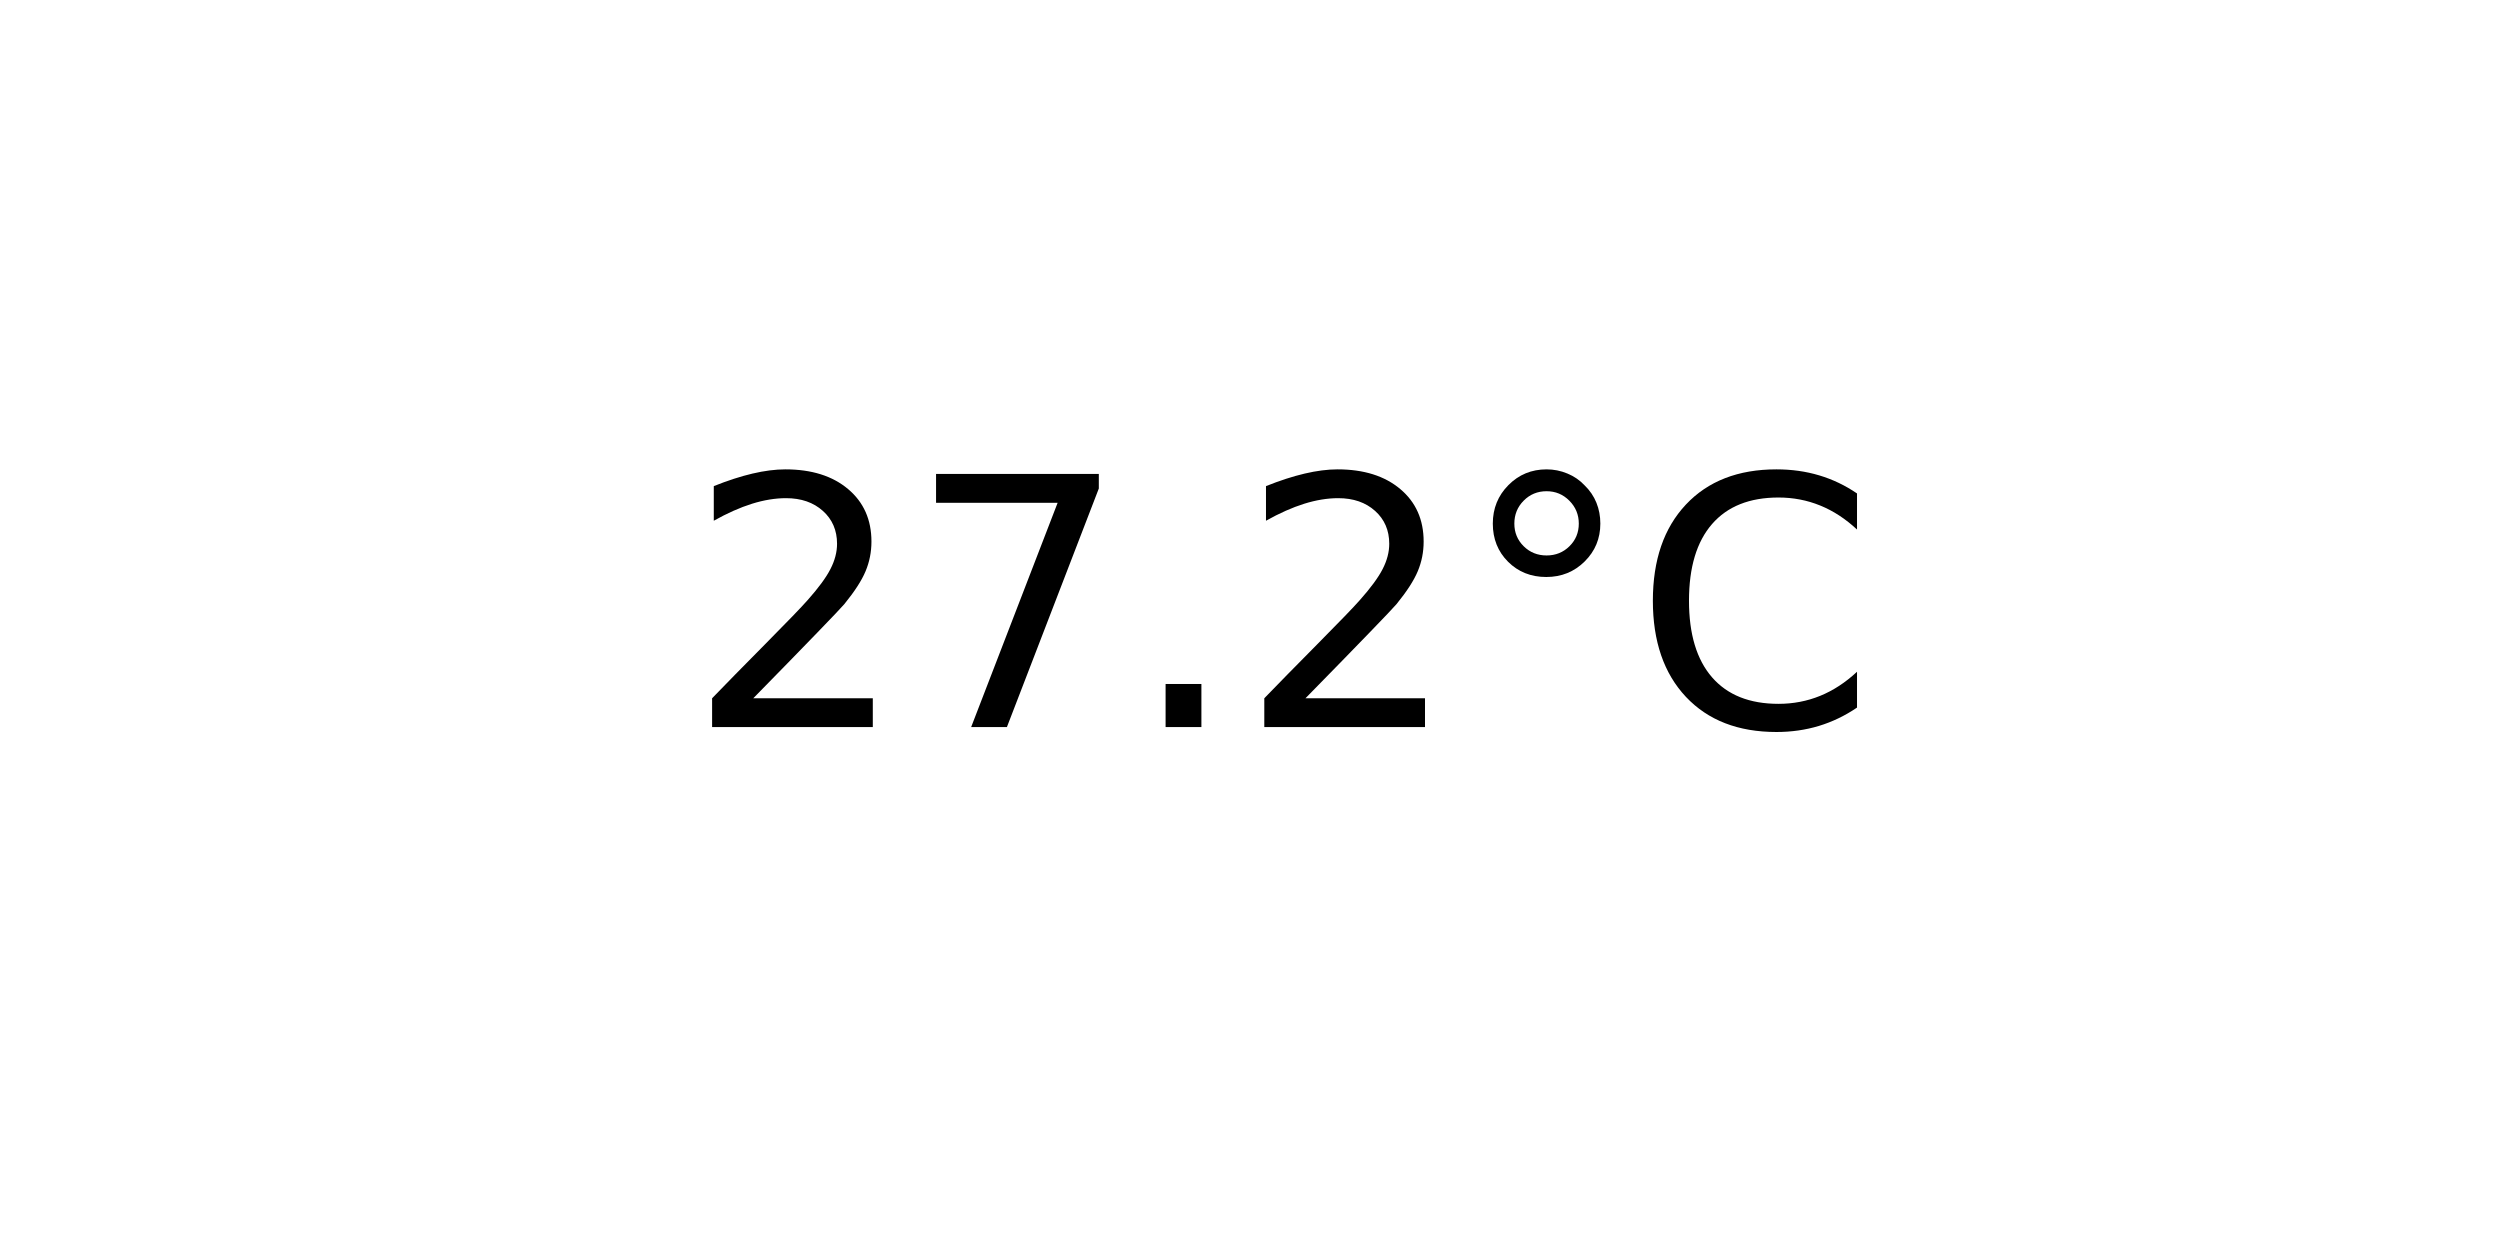
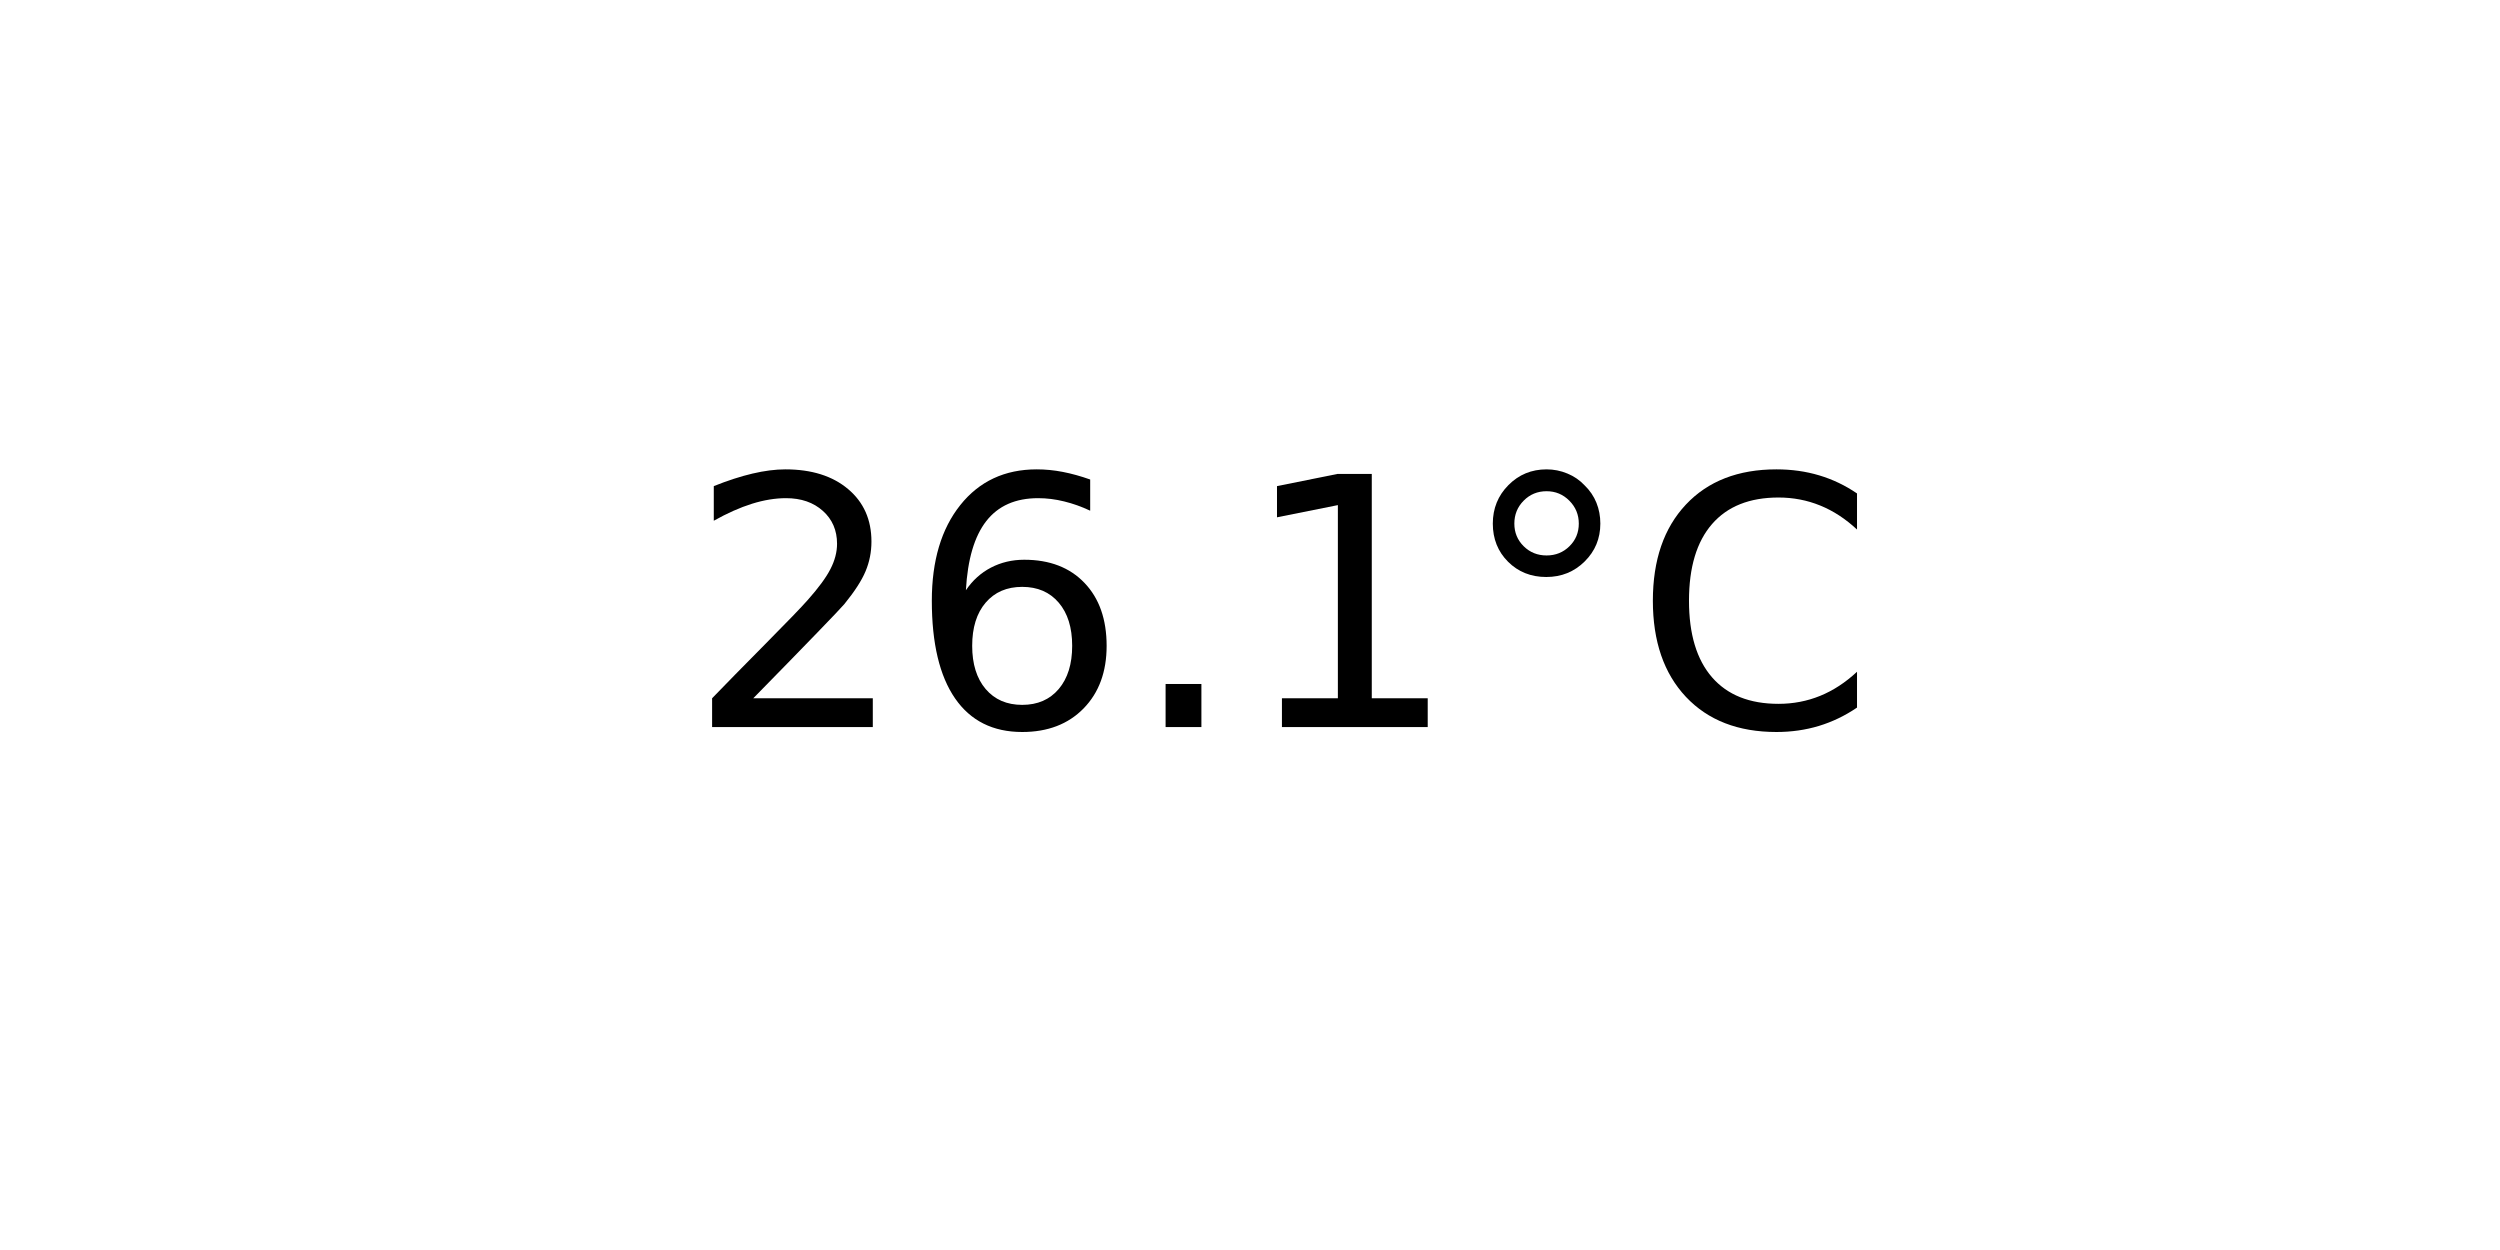
<svg xmlns="http://www.w3.org/2000/svg" xmlns:xlink="http://www.w3.org/1999/xlink" width="72pt" height="36pt" viewBox="0 0 72 36" version="1.1">
  <defs>
    <style type="text/css">*{stroke-linejoin: round; stroke-linecap: butt}</style>
  </defs>
  <g id="figure_1">
    <g id="axes_1">
      <g id="text_1">
        <g transform="translate(19.77578 20.93937) scale(0.1 -0.1)">
          <defs>
            <path id="DejaVuSans-32" d="M 1228 531  L 3431 531  L 3431 0  L 469 0  L 469 531  Q 828 903 1448 1529  Q 2069 2156 2228 2338  Q 2531 2678 2651 2914  Q 2772 3150 2772 3378  Q 2772 3750 2511 3984  Q 2250 4219 1831 4219  Q 1534 4219 1204 4116  Q 875 4013 500 3803  L 500 4441  Q 881 4594 1212 4672  Q 1544 4750 1819 4750  Q 2544 4750 2975 4387  Q 3406 4025 3406 3419  Q 3406 3131 3298 2873  Q 3191 2616 2906 2266  Q 2828 2175 2409 1742  Q 1991 1309 1228 531  z " transform="scale(0.015625)" />
-             <path id="DejaVuSans-37" d="M 525 4666  L 3525 4666  L 3525 4397  L 1831 0  L 1172 0  L 2766 4134  L 525 4134  L 525 4666  z " transform="scale(0.015625)" />
+             <path id="DejaVuSans-36" d="M 2113 2584  Q 1688 2584 1439 2293  Q 1191 2003 1191 1497  Q 1191 994 1439 701  Q 1688 409 2113 409  Q 2538 409 2786 701  Q 3034 994 3034 1497  Q 3034 2003 2786 2293  Q 2538 2584 2113 2584  z M 3366 4563  L 3366 3988  Q 3128 4100 2886 4159  Q 2644 4219 2406 4219  Q 1781 4219 1451 3797  Q 1122 3375 1075 2522  Q 1259 2794 1537 2939  Q 1816 3084 2150 3084  Q 2853 3084 3261 2657  Q 3669 2231 3669 1497  Q 3669 778 3244 343  Q 2819 -91 2113 -91  Q 1303 -91 875 529  Q 447 1150 447 2328  Q 447 3434 972 4092  Q 1497 4750 2381 4750  Q 2619 4750 2861 4703  Q 3103 4656 3366 4563  z " transform="scale(0.015625)" />
            <path id="DejaVuSans-2e" d="M 684 794  L 1344 794  L 1344 0  L 684 0  L 684 794  z " transform="scale(0.015625)" />
+             <path id="DejaVuSans-31" d="M 794 531  L 1825 531  L 1825 4091  L 703 3866  L 703 4441  L 1819 4666  L 2450 4666  L 2450 531  L 3481 531  L 3481 0  L 794 0  L 794 531  z " transform="scale(0.015625)" />
            <path id="DejaVuSans-b0" d="M 1600 4347  Q 1350 4347 1178 4173  Q 1006 4000 1006 3750  Q 1006 3503 1178 3333  Q 1350 3163 1600 3163  Q 1850 3163 2022 3333  Q 2194 3503 2194 3750  Q 2194 3997 2020 4172  Q 1847 4347 1600 4347  z M 1600 4750  Q 1800 4750 1984 4673  Q 2169 4597 2303 4453  Q 2447 4313 2519 4134  Q 2591 3956 2591 3750  Q 2591 3338 2302 3052  Q 2013 2766 1594 2766  Q 1172 2766 890 3047  Q 609 3328 609 3750  Q 609 4169 896 4459  Q 1184 4750 1600 4750  z " transform="scale(0.015625)" />
            <path id="DejaVuSans-43" d="M 4122 4306  L 4122 3641  Q 3803 3938 3442 4084  Q 3081 4231 2675 4231  Q 1875 4231 1450 3742  Q 1025 3253 1025 2328  Q 1025 1406 1450 917  Q 1875 428 2675 428  Q 3081 428 3442 575  Q 3803 722 4122 1019  L 4122 359  Q 3791 134 3420 21  Q 3050 -91 2638 -91  Q 1578 -91 968 557  Q 359 1206 359 2328  Q 359 3453 968 4101  Q 1578 4750 2638 4750  Q 3056 4750 3426 4639  Q 3797 4528 4122 4306  z " transform="scale(0.015625)" />
          </defs>
          <use xlink:href="#DejaVuSans-32" />
-           <use xlink:href="#DejaVuSans-37" x="63.623" />
+           <use xlink:href="#DejaVuSans-36" x="63.623" />
          <use xlink:href="#DejaVuSans-2e" x="127.246" />
-           <use xlink:href="#DejaVuSans-32" x="159.033" />
+           <use xlink:href="#DejaVuSans-31" x="159.033" />
          <use xlink:href="#DejaVuSans-b0" x="222.656" />
          <use xlink:href="#DejaVuSans-43" x="272.656" />
        </g>
      </g>
    </g>
  </g>
</svg>
